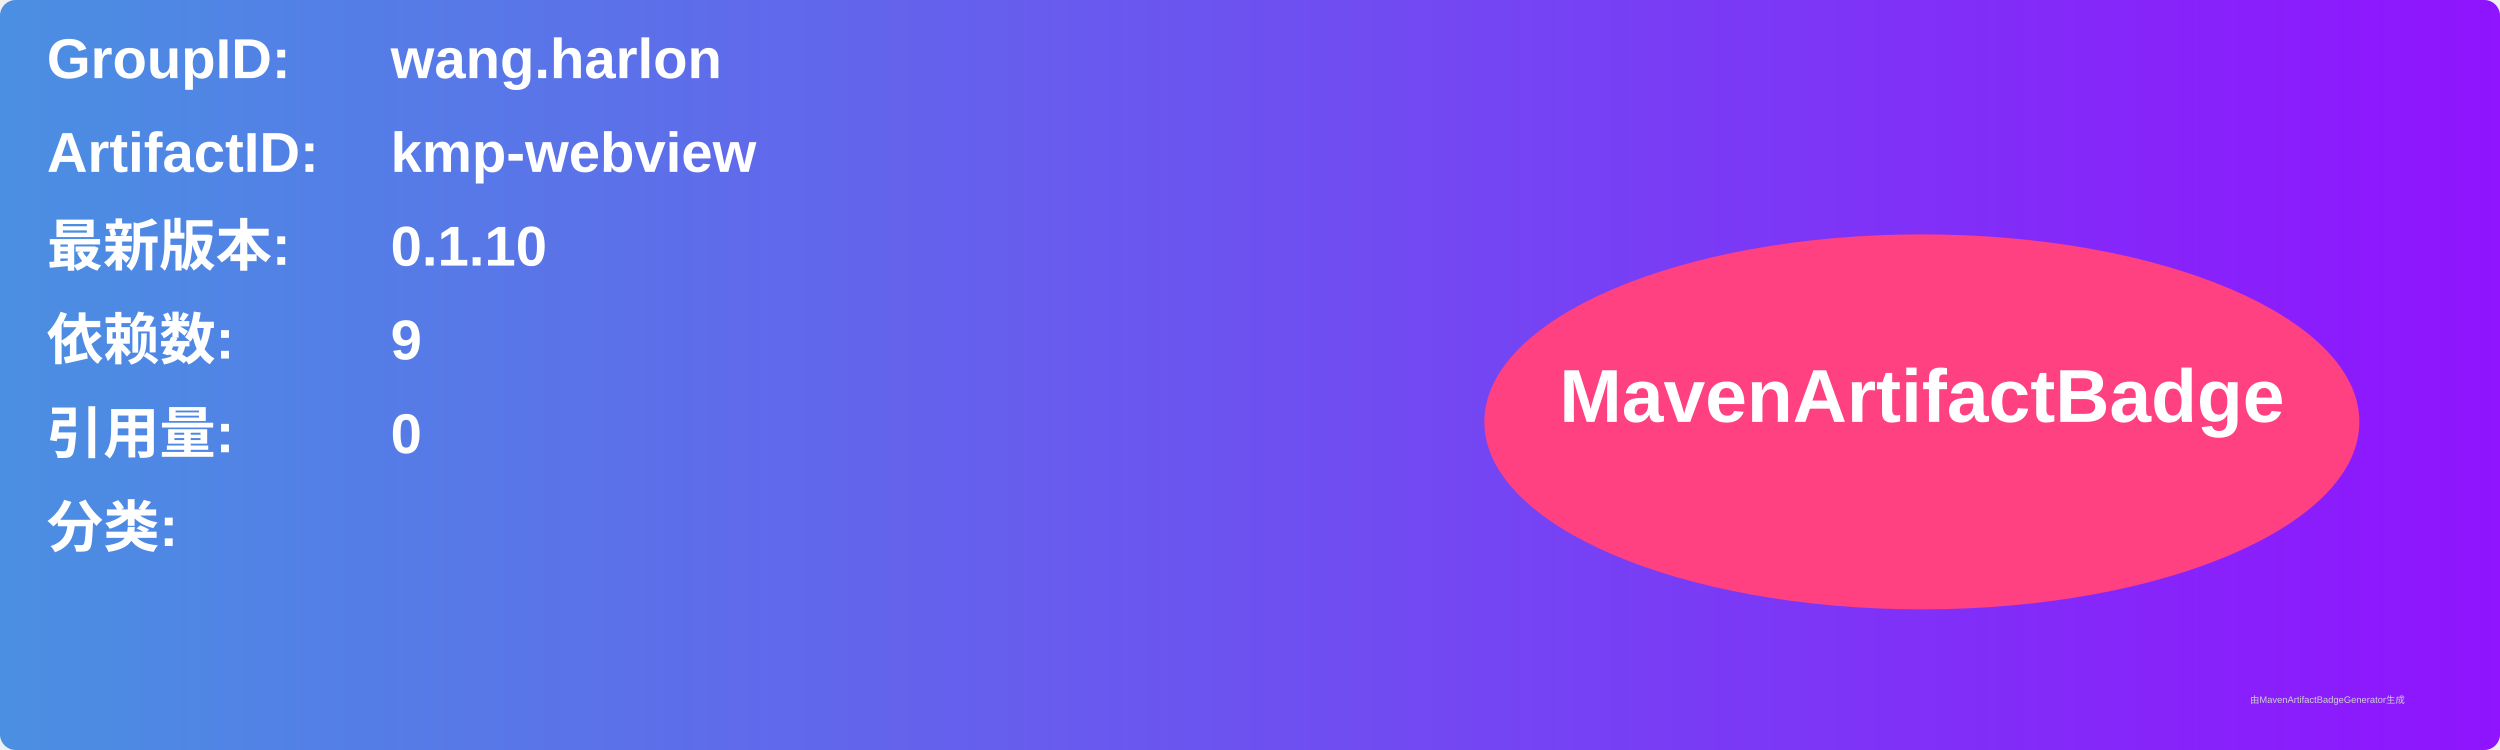
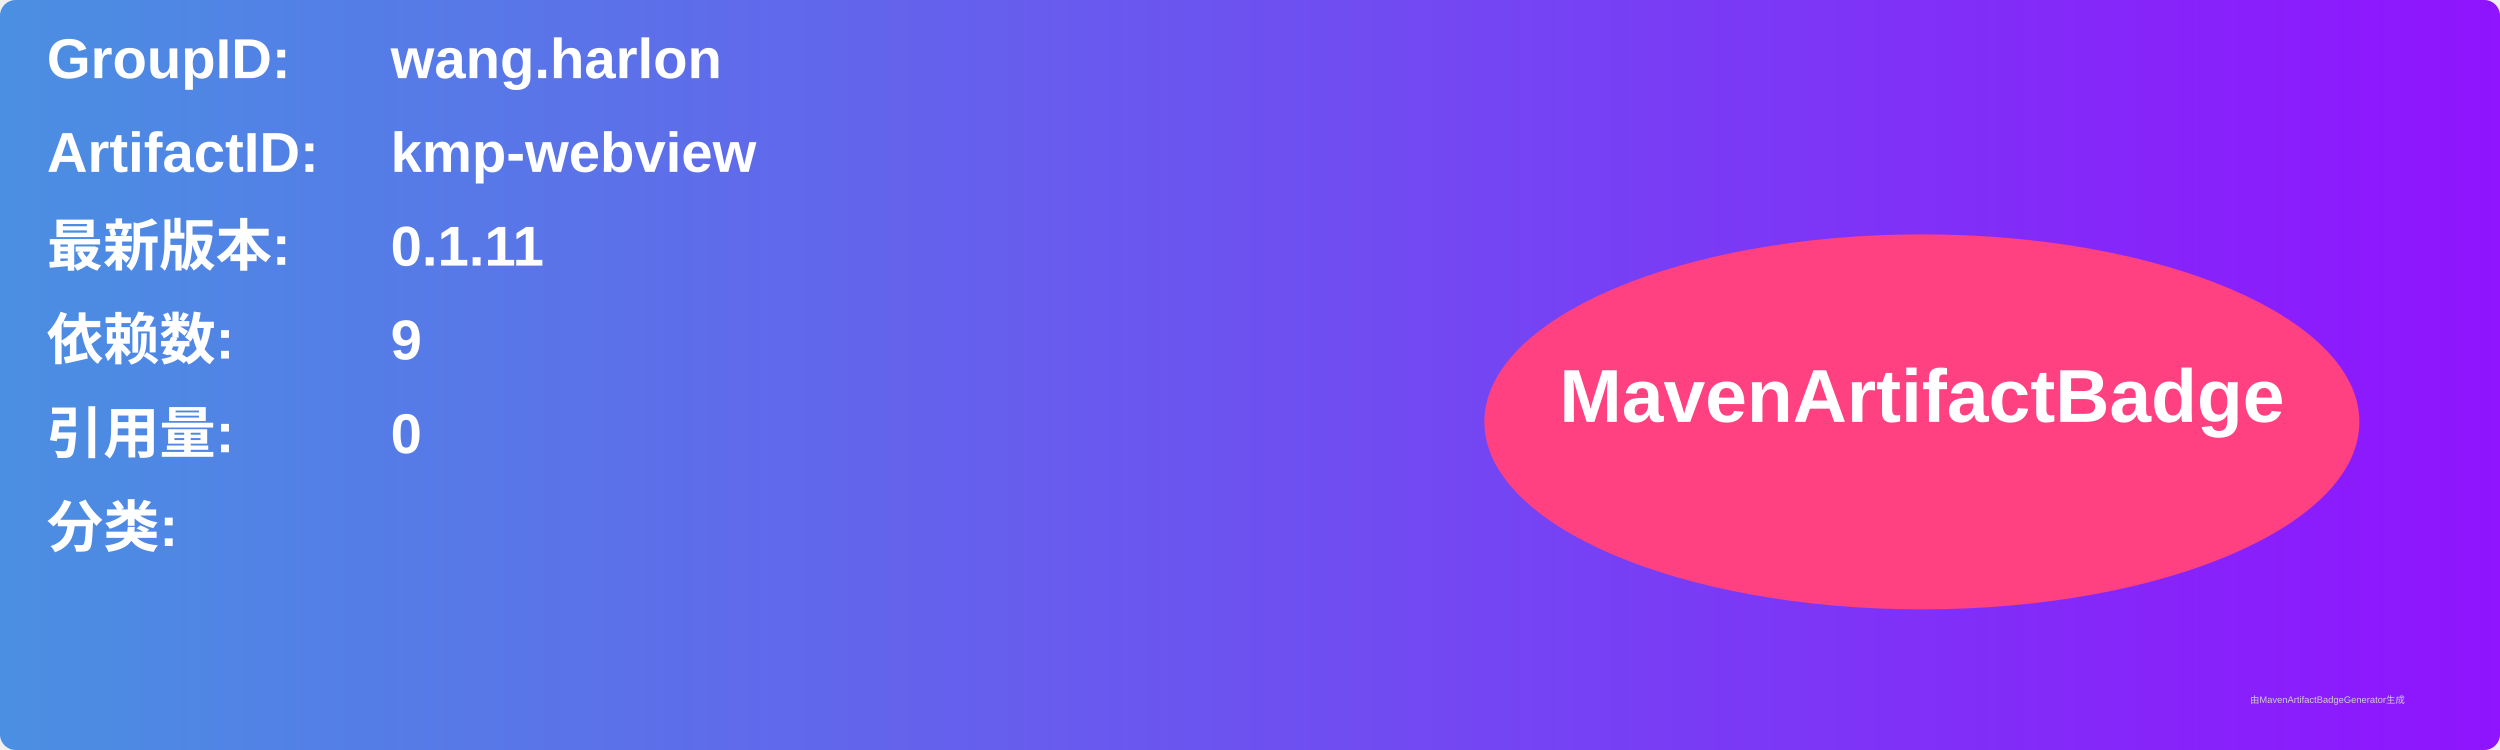
<svg xmlns="http://www.w3.org/2000/svg" width="800" height="240" viewBox="0 0 800 240">
  <linearGradient id="grad" x1="0%" y1="0%" x2="100%" y2="0%">
    <stop offset="0%" stop-color="#4a90e2" />
    <stop offset="100%" stop-color="#9013fe" />
  </linearGradient>
  <rect width="100%" height="100%" rx="5" ry="5" fill="url(#grad)" />
  <g transform="translate(15, 15)">
    <text x="0" y="10" font-family="Arial" font-size="18" fill="white" font-weight="bold" width="260">GroupID:</text>
    <text x="110" y="10" font-family="Arial" font-size="18" fill="white" font-weight="bold" width="460">wang.harlon</text>
    <text x="0" y="40" font-family="Arial" font-size="18" fill="white" font-weight="bold" width="260">ArtifactID:</text>
    <text x="110" y="40" font-family="Arial" font-size="18" fill="white" font-weight="bold" width="460">kmp-webview</text>
    <text x="0" y="70" font-family="Arial" font-size="18" fill="white" font-weight="bold">最新版本:</text>
    <text x="110" y="70" font-family="Arial" font-size="18" fill="white" font-weight="bold">
-       <tspan font-weight="bold">0.1.10</tspan>
+       <tspan font-weight="bold">0.1.11</tspan>
    </text>
    <text x="0" y="100" font-family="Arial" font-size="18" fill="white" font-weight="bold">依赖数: </text>
    <text x="110" y="100" font-family="Arial" font-size="18" fill="white">
      <tspan font-weight="bold">9</tspan>
    </text>
    <text x="0" y="130" font-family="Arial" font-size="18" fill="white" font-weight="bold">引用量: </text>
    <text x="110" y="130" font-family="Arial" font-size="18" fill="white">
      <tspan font-weight="bold">0</tspan>
    </text>
    <text x="0" y="160" font-family="Arial" font-size="18" fill="white" font-weight="bold">分类:</text>
    <text x="10" y="190" font-family="Arial" font-size="10" fill="white">
      <tspan font-weight="bold" />
    </text>
    <ellipse cx="600" cy="120" rx="140" ry="60" fill="#ff4081" />
    <text x="600" y="120" text-anchor="middle" font-family="Arial" font-size="24" fill="white" font-weight="bold">MavenArtifactBadge</text>
  </g>
  <text x="720" y="225" font-family="Arial" font-size="3" fill="#d0d0d0">由MavenArtifactBadgeGenerator生成</text>
</svg>
